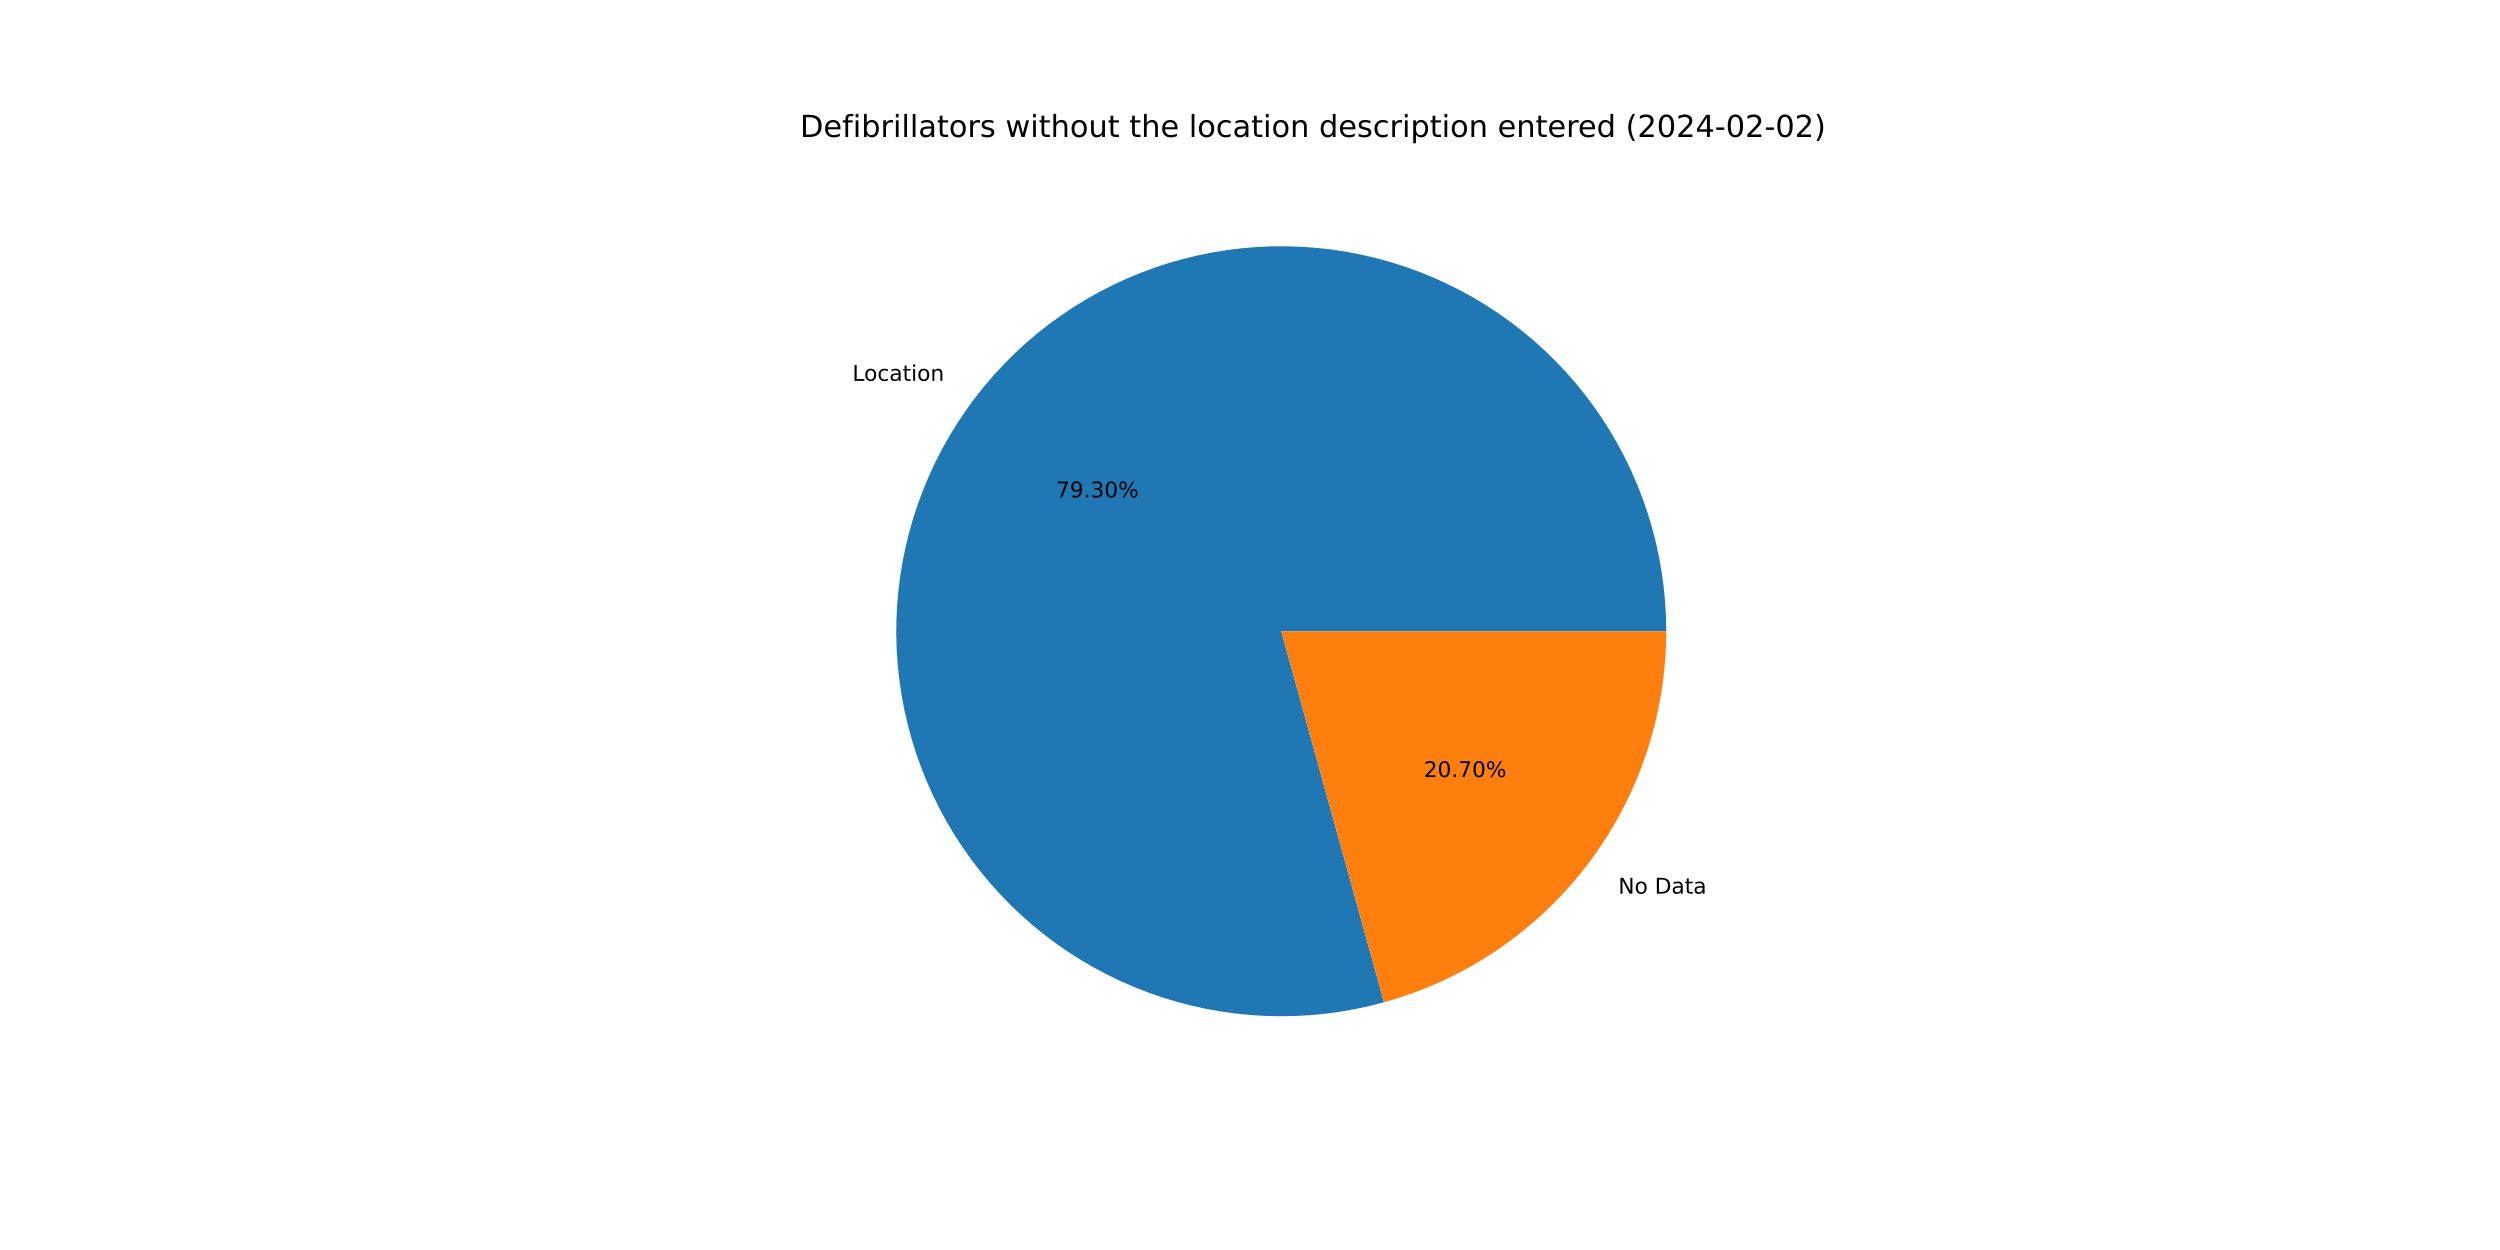
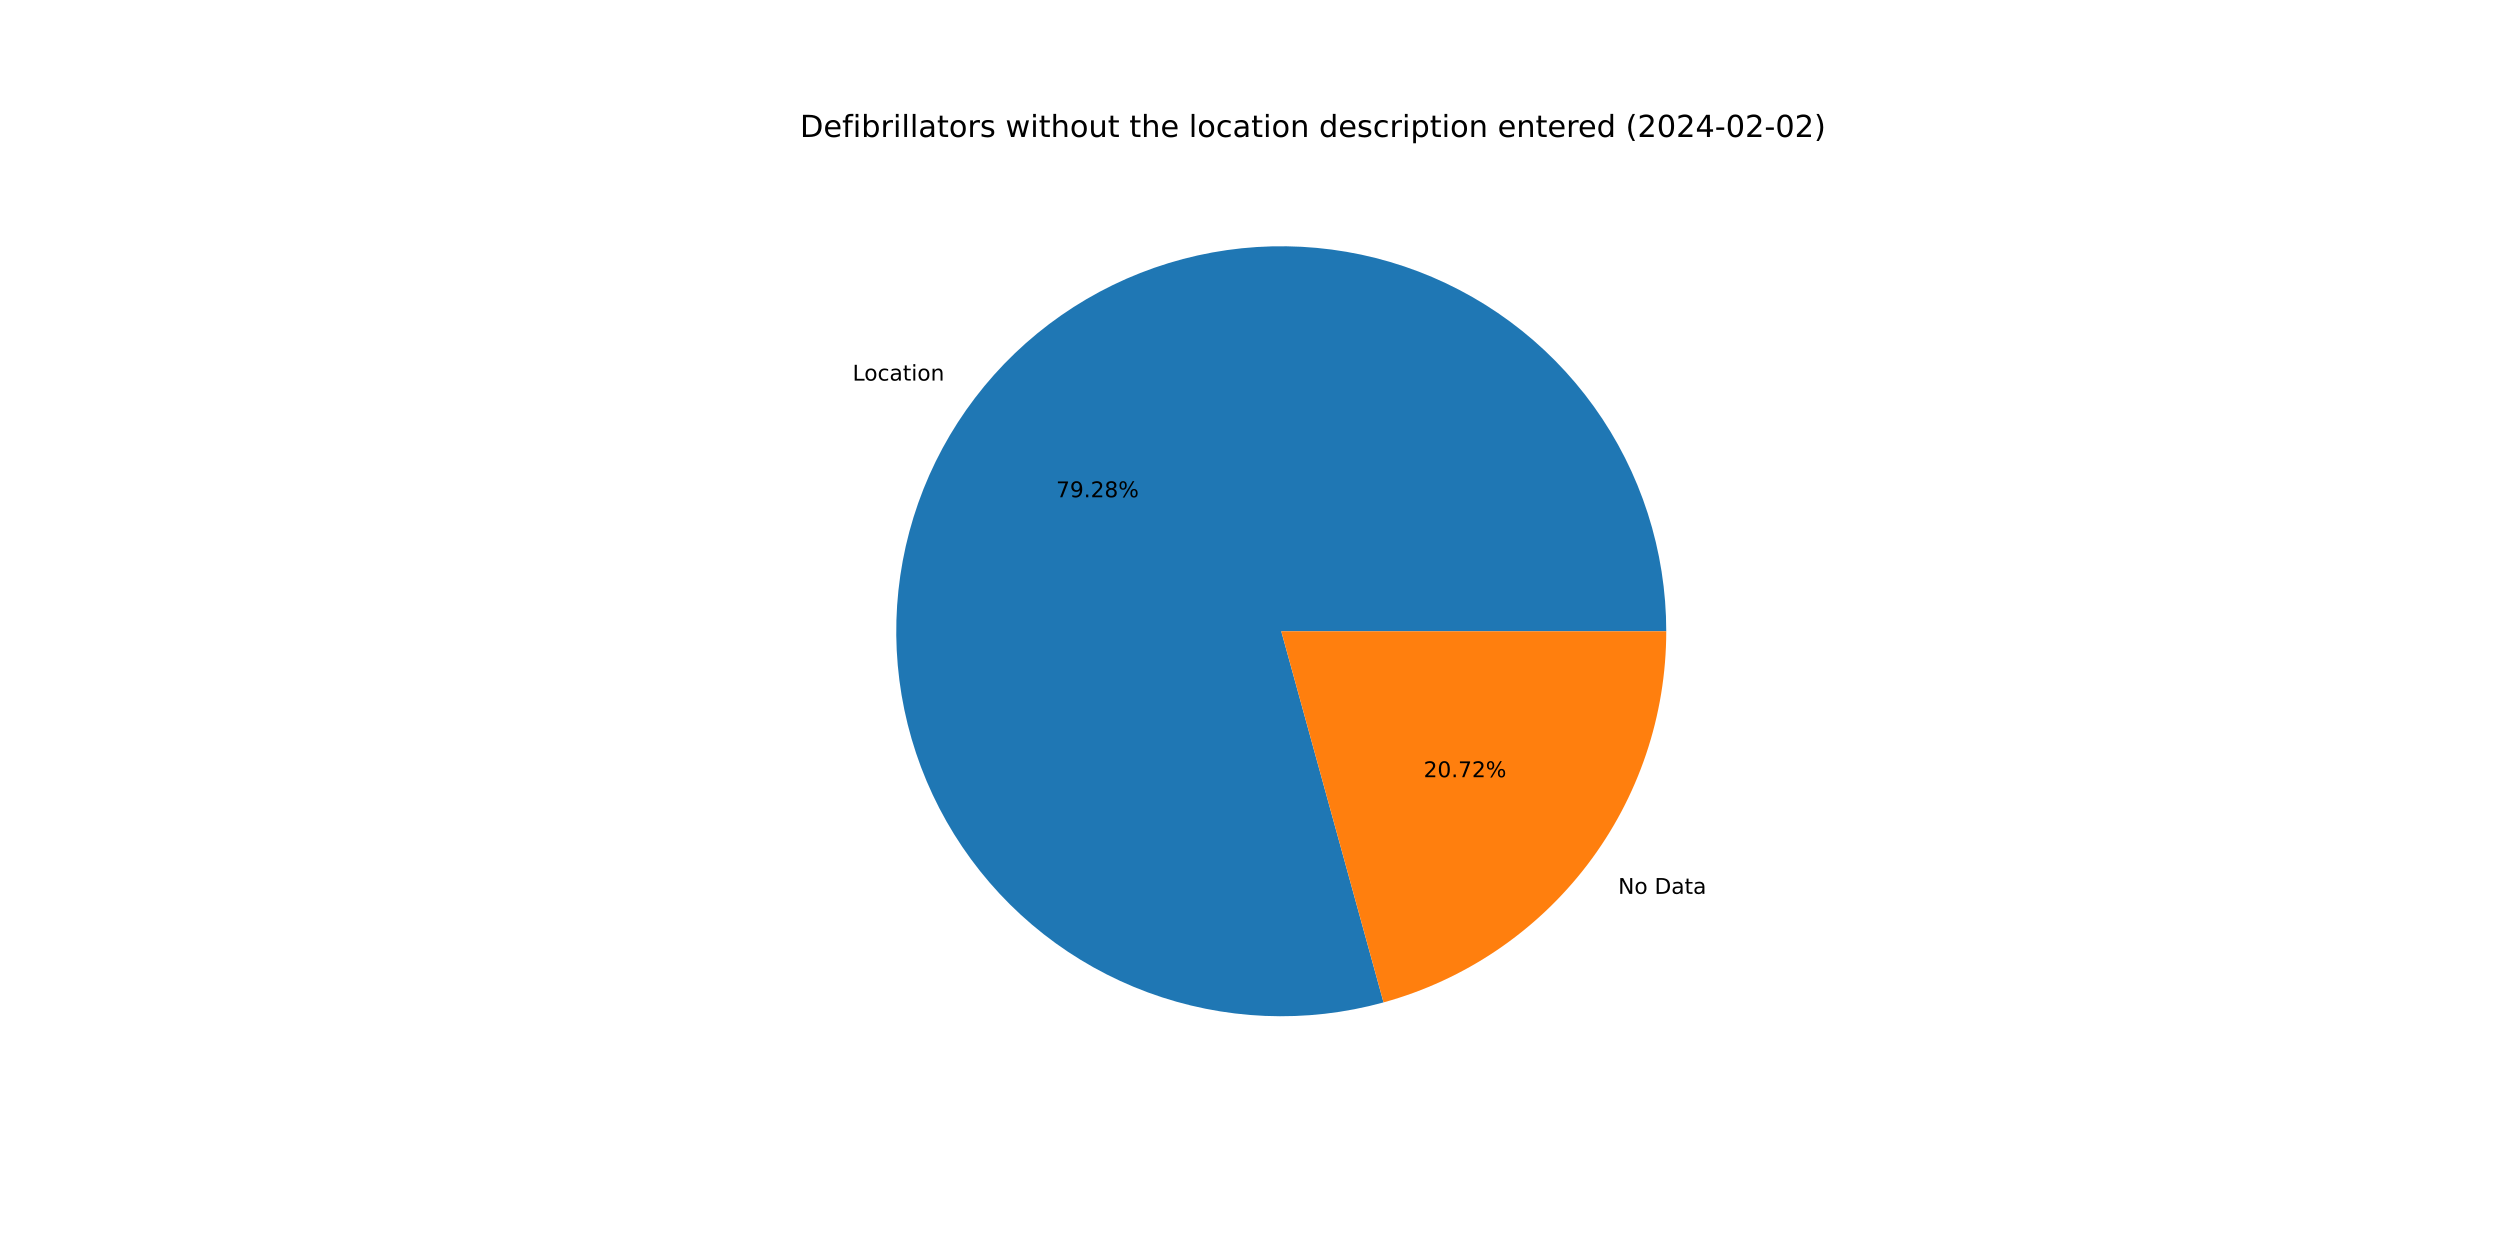
<svg xmlns="http://www.w3.org/2000/svg" xmlns:xlink="http://www.w3.org/1999/xlink" width="1152pt" height="576pt" viewBox="0 0 1152 576" version="1.1">
  <defs>
    <style type="text/css">*{stroke-linejoin: round; stroke-linecap: butt}</style>
  </defs>
  <g id="figure_1">
    <g id="patch_1">
      <path d="M 0 576  L 1152 576  L 1152 0  L 0 0  z " style="fill: #ffffff" />
    </g>
    <g id="axes_1">
      <g id="patch_2">
-         <path d="M 767.808 290.88  C 767.808 272.427 764.929 254.087 759.275 236.522  C 753.621 218.956 745.261 202.38 734.497 187.392  C 723.733 172.404 710.696 159.187 695.857 148.218  C 681.019 137.249 664.559 128.662 647.073 122.768  C 629.587 116.873 611.288 113.742 592.837 113.489  C 574.386 113.235 556.008 115.862 538.367 121.274  C 520.725 126.686 504.036 134.818 488.902 145.375  C 473.767 155.932 460.372 168.786 449.2 183.473  C 438.029 198.16 429.216 214.5 423.082 231.903  C 416.948 249.306 413.566 267.561 413.059 286.007  C 412.552 304.452 414.926 322.865 420.095 340.579  C 425.265 358.293 433.166 375.092 443.515 390.37  C 453.863 405.648 466.532 419.219 481.064 430.591  C 495.595 441.963 511.813 450.999 529.13 457.372  C 546.448 463.745 564.654 467.377 583.091 468.137  C 601.528 468.898 619.971 466.777 637.755 461.851  L 590.4 290.88  L 767.808 290.88  z " style="fill: #1f77b4" />
+         <path d="M 767.808 290.88  C 767.808 272.432 764.931 254.097 759.279 236.536  C 753.628 218.975 745.273 202.402 734.514 187.416  C 723.755 172.43 710.725 159.214 695.892 148.244  C 681.06 137.275 664.608 128.685 647.128 122.786  C 629.649 116.887 611.356 113.751 592.91 113.49  C 574.464 113.229 556.09 115.847 538.45 121.249  C 520.811 126.651 504.122 134.771 488.985 145.317  C 473.849 155.862 460.45 168.705 449.271 183.38  C 438.093 198.055 429.271 214.385 423.126 231.779  C 416.98 249.173 413.585 267.42 413.063 285.861  C 412.541 304.301 414.899 322.711 420.051 340.424  C 425.202 358.138 433.086 374.941 443.416 390.225  C 453.747 405.509 466.398 419.089 480.914 430.474  C 495.43 441.859 511.633 450.91 528.938 457.301  C 546.244 463.692 564.441 467.345 582.872 468.128  C 601.303 468.911 619.744 466.814 637.529 461.913  L 590.4 290.88  L 767.808 290.88  z " style="fill: #1f77b4" />
      </g>
      <g id="patch_3">
-         <path d="M 637.755 461.851  C 675.139 451.497 708.114 429.161 731.6 398.287  C 755.085 367.413 767.808 329.672 767.808 290.88  L 590.4 290.88  L 637.755 461.851  z " style="fill: #ff7f0e" />
+         <path d="M 637.529 461.913  C 674.966 451.598 707.999 429.271 731.529 398.38  C 755.059 367.489 767.808 329.711 767.808 290.88  L 590.4 290.88  L 637.529 461.913  z " style="fill: #ff7f0e" />
      </g>
      <g id="matplotlib.axis_1" />
      <g id="matplotlib.axis_2" />
      <g id="text_1">
-         <g transform="translate(392.7835 175.4917)scale(0.1 -0.1)">
+         <g transform="translate(392.8613 175.3895)scale(0.1 -0.1)">
          <defs>
            <path id="DejaVuSans-4c" d="M 628 4666  L 1259 4666  L 1259 531  L 3531 531  L 3531 0  L 628 0  L 628 4666  z " transform="scale(0.015625)" />
            <path id="DejaVuSans-6f" d="M 1959 3097  Q 1497 3097 1228 2736  Q 959 2375 959 1747  Q 959 1119 1226 758  Q 1494 397 1959 397  Q 2419 397 2687 759  Q 2956 1122 2956 1747  Q 2956 2369 2687 2733  Q 2419 3097 1959 3097  z M 1959 3584  Q 2709 3584 3137 3096  Q 3566 2609 3566 1747  Q 3566 888 3137 398  Q 2709 -91 1959 -91  Q 1206 -91 779 398  Q 353 888 353 1747  Q 353 2609 779 3096  Q 1206 3584 1959 3584  z " transform="scale(0.015625)" />
            <path id="DejaVuSans-63" d="M 3122 3366  L 3122 2828  Q 2878 2963 2633 3030  Q 2388 3097 2138 3097  Q 1578 3097 1268 2742  Q 959 2388 959 1747  Q 959 1106 1268 751  Q 1578 397 2138 397  Q 2388 397 2633 464  Q 2878 531 3122 666  L 3122 134  Q 2881 22 2623 -34  Q 2366 -91 2075 -91  Q 1284 -91 818 406  Q 353 903 353 1747  Q 353 2603 823 3093  Q 1294 3584 2113 3584  Q 2378 3584 2631 3529  Q 2884 3475 3122 3366  z " transform="scale(0.015625)" />
            <path id="DejaVuSans-61" d="M 2194 1759  Q 1497 1759 1228 1600  Q 959 1441 959 1056  Q 959 750 1161 570  Q 1363 391 1709 391  Q 2188 391 2477 730  Q 2766 1069 2766 1631  L 2766 1759  L 2194 1759  z M 3341 1997  L 3341 0  L 2766 0  L 2766 531  Q 2569 213 2275 61  Q 1981 -91 1556 -91  Q 1019 -91 701 211  Q 384 513 384 1019  Q 384 1609 779 1909  Q 1175 2209 1959 2209  L 2766 2209  L 2766 2266  Q 2766 2663 2505 2880  Q 2244 3097 1772 3097  Q 1472 3097 1187 3025  Q 903 2953 641 2809  L 641 3341  Q 956 3463 1253 3523  Q 1550 3584 1831 3584  Q 2591 3584 2966 3190  Q 3341 2797 3341 1997  z " transform="scale(0.015625)" />
            <path id="DejaVuSans-74" d="M 1172 4494  L 1172 3500  L 2356 3500  L 2356 3053  L 1172 3053  L 1172 1153  Q 1172 725 1289 603  Q 1406 481 1766 481  L 2356 481  L 2356 0  L 1766 0  Q 1100 0 847 248  Q 594 497 594 1153  L 594 3053  L 172 3053  L 172 3500  L 594 3500  L 594 4494  L 1172 4494  z " transform="scale(0.015625)" />
            <path id="DejaVuSans-69" d="M 603 3500  L 1178 3500  L 1178 0  L 603 0  L 603 3500  z M 603 4863  L 1178 4863  L 1178 4134  L 603 4134  L 603 4863  z " transform="scale(0.015625)" />
            <path id="DejaVuSans-6e" d="M 3513 2113  L 3513 0  L 2938 0  L 2938 2094  Q 2938 2591 2744 2837  Q 2550 3084 2163 3084  Q 1697 3084 1428 2787  Q 1159 2491 1159 1978  L 1159 0  L 581 0  L 581 3500  L 1159 3500  L 1159 2956  Q 1366 3272 1645 3428  Q 1925 3584 2291 3584  Q 2894 3584 3203 3211  Q 3513 2838 3513 2113  z " transform="scale(0.015625)" />
          </defs>
          <use xlink:href="#DejaVuSans-4c" />
          <use xlink:href="#DejaVuSans-6f" x="53.963" />
          <use xlink:href="#DejaVuSans-63" x="115.145" />
          <use xlink:href="#DejaVuSans-61" x="170.125" />
          <use xlink:href="#DejaVuSans-74" x="231.404" />
          <use xlink:href="#DejaVuSans-69" x="270.613" />
          <use xlink:href="#DejaVuSans-6f" x="298.396" />
          <use xlink:href="#DejaVuSans-6e" x="359.578" />
        </g>
      </g>
      <g id="text_2">
-         <g transform="translate(486.6154 229.1952)scale(0.1 -0.1)">
+         <g transform="translate(486.6578 229.1394)scale(0.1 -0.1)">
          <defs>
            <path id="DejaVuSans-37" d="M 525 4666  L 3525 4666  L 3525 4397  L 1831 0  L 1172 0  L 2766 4134  L 525 4134  L 525 4666  z " transform="scale(0.015625)" />
            <path id="DejaVuSans-39" d="M 703 97  L 703 672  Q 941 559 1184 500  Q 1428 441 1663 441  Q 2288 441 2617 861  Q 2947 1281 2994 2138  Q 2813 1869 2534 1725  Q 2256 1581 1919 1581  Q 1219 1581 811 2004  Q 403 2428 403 3163  Q 403 3881 828 4315  Q 1253 4750 1959 4750  Q 2769 4750 3195 4129  Q 3622 3509 3622 2328  Q 3622 1225 3098 567  Q 2575 -91 1691 -91  Q 1453 -91 1209 -44  Q 966 3 703 97  z M 1959 2075  Q 2384 2075 2632 2365  Q 2881 2656 2881 3163  Q 2881 3666 2632 3958  Q 2384 4250 1959 4250  Q 1534 4250 1286 3958  Q 1038 3666 1038 3163  Q 1038 2656 1286 2365  Q 1534 2075 1959 2075  z " transform="scale(0.015625)" />
            <path id="DejaVuSans-2e" d="M 684 794  L 1344 794  L 1344 0  L 684 0  L 684 794  z " transform="scale(0.015625)" />
-             <path id="DejaVuSans-33" d="M 2597 2516  Q 3050 2419 3304 2112  Q 3559 1806 3559 1356  Q 3559 666 3084 287  Q 2609 -91 1734 -91  Q 1441 -91 1130 -33  Q 819 25 488 141  L 488 750  Q 750 597 1062 519  Q 1375 441 1716 441  Q 2309 441 2620 675  Q 2931 909 2931 1356  Q 2931 1769 2642 2001  Q 2353 2234 1838 2234  L 1294 2234  L 1294 2753  L 1863 2753  Q 2328 2753 2575 2939  Q 2822 3125 2822 3475  Q 2822 3834 2567 4026  Q 2313 4219 1838 4219  Q 1578 4219 1281 4162  Q 984 4106 628 3988  L 628 4550  Q 988 4650 1302 4700  Q 1616 4750 1894 4750  Q 2613 4750 3031 4423  Q 3450 4097 3450 3541  Q 3450 3153 3228 2886  Q 3006 2619 2597 2516  z " transform="scale(0.015625)" />
-             <path id="DejaVuSans-30" d="M 2034 4250  Q 1547 4250 1301 3770  Q 1056 3291 1056 2328  Q 1056 1369 1301 889  Q 1547 409 2034 409  Q 2525 409 2770 889  Q 3016 1369 3016 2328  Q 3016 3291 2770 3770  Q 2525 4250 2034 4250  z M 2034 4750  Q 2819 4750 3233 4129  Q 3647 3509 3647 2328  Q 3647 1150 3233 529  Q 2819 -91 2034 -91  Q 1250 -91 836 529  Q 422 1150 422 2328  Q 422 3509 836 4129  Q 1250 4750 2034 4750  z " transform="scale(0.015625)" />
+             <path id="DejaVuSans-32" d="M 1228 531  L 3431 531  L 3431 0  L 469 0  L 469 531  Q 828 903 1448 1529  Q 2069 2156 2228 2338  Q 2531 2678 2651 2914  Q 2772 3150 2772 3378  Q 2772 3750 2511 3984  Q 2250 4219 1831 4219  Q 1534 4219 1204 4116  Q 875 4013 500 3803  L 500 4441  Q 881 4594 1212 4672  Q 1544 4750 1819 4750  Q 2544 4750 2975 4387  Q 3406 4025 3406 3419  Q 3406 3131 3298 2873  Q 3191 2616 2906 2266  Q 2828 2175 2409 1742  Q 1991 1309 1228 531  z " transform="scale(0.015625)" />
+             <path id="DejaVuSans-38" d="M 2034 2216  Q 1584 2216 1326 1975  Q 1069 1734 1069 1313  Q 1069 891 1326 650  Q 1584 409 2034 409  Q 2484 409 2743 651  Q 3003 894 3003 1313  Q 3003 1734 2745 1975  Q 2488 2216 2034 2216  z M 1403 2484  Q 997 2584 770 2862  Q 544 3141 544 3541  Q 544 4100 942 4425  Q 1341 4750 2034 4750  Q 2731 4750 3128 4425  Q 3525 4100 3525 3541  Q 3525 3141 3298 2862  Q 3072 2584 2669 2484  Q 3125 2378 3379 2068  Q 3634 1759 3634 1313  Q 3634 634 3220 271  Q 2806 -91 2034 -91  Q 1263 -91 848 271  Q 434 634 434 1313  Q 434 1759 690 2068  Q 947 2378 1403 2484  z M 1172 3481  Q 1172 3119 1398 2916  Q 1625 2713 2034 2713  Q 2441 2713 2670 2916  Q 2900 3119 2900 3481  Q 2900 3844 2670 4047  Q 2441 4250 2034 4250  Q 1625 4250 1398 4047  Q 1172 3844 1172 3481  z " transform="scale(0.015625)" />
            <path id="DejaVuSans-25" d="M 4653 2053  Q 4381 2053 4226 1822  Q 4072 1591 4072 1178  Q 4072 772 4226 539  Q 4381 306 4653 306  Q 4919 306 5073 539  Q 5228 772 5228 1178  Q 5228 1588 5073 1820  Q 4919 2053 4653 2053  z M 4653 2450  Q 5147 2450 5437 2106  Q 5728 1763 5728 1178  Q 5728 594 5436 251  Q 5144 -91 4653 -91  Q 4153 -91 3862 251  Q 3572 594 3572 1178  Q 3572 1766 3864 2108  Q 4156 2450 4653 2450  z M 1428 4353  Q 1159 4353 1004 4120  Q 850 3888 850 3481  Q 850 3069 1003 2837  Q 1156 2606 1428 2606  Q 1700 2606 1854 2837  Q 2009 3069 2009 3481  Q 2009 3884 1853 4118  Q 1697 4353 1428 4353  z M 4250 4750  L 4750 4750  L 1831 -91  L 1331 -91  L 4250 4750  z M 1428 4750  Q 1922 4750 2215 4408  Q 2509 4066 2509 3481  Q 2509 2891 2217 2550  Q 1925 2209 1428 2209  Q 931 2209 642 2551  Q 353 2894 353 3481  Q 353 4063 643 4406  Q 934 4750 1428 4750  z " transform="scale(0.015625)" />
          </defs>
          <use xlink:href="#DejaVuSans-37" />
          <use xlink:href="#DejaVuSans-39" x="63.623" />
          <use xlink:href="#DejaVuSans-2e" x="127.246" />
-           <use xlink:href="#DejaVuSans-33" x="159.033" />
-           <use xlink:href="#DejaVuSans-30" x="222.656" />
+           <use xlink:href="#DejaVuSans-32" x="159.033" />
+           <use xlink:href="#DejaVuSans-38" x="222.656" />
          <use xlink:href="#DejaVuSans-25" x="286.279" />
        </g>
      </g>
      <g id="text_3">
-         <g transform="translate(745.7196 411.787)scale(0.1 -0.1)">
+         <g transform="translate(745.6418 411.8893)scale(0.1 -0.1)">
          <defs>
            <path id="DejaVuSans-4e" d="M 628 4666  L 1478 4666  L 3547 763  L 3547 4666  L 4159 4666  L 4159 0  L 3309 0  L 1241 3903  L 1241 0  L 628 0  L 628 4666  z " transform="scale(0.015625)" />
            <path id="DejaVuSans-20" transform="scale(0.015625)" />
            <path id="DejaVuSans-44" d="M 1259 4147  L 1259 519  L 2022 519  Q 2988 519 3436 956  Q 3884 1394 3884 2338  Q 3884 3275 3436 3711  Q 2988 4147 2022 4147  L 1259 4147  z M 628 4666  L 1925 4666  Q 3281 4666 3915 4102  Q 4550 3538 4550 2338  Q 4550 1131 3912 565  Q 3275 0 1925 0  L 628 0  L 628 4666  z " transform="scale(0.015625)" />
          </defs>
          <use xlink:href="#DejaVuSans-4e" />
          <use xlink:href="#DejaVuSans-6f" x="74.805" />
          <use xlink:href="#DejaVuSans-20" x="135.986" />
          <use xlink:href="#DejaVuSans-44" x="167.773" />
          <use xlink:href="#DejaVuSans-61" x="244.775" />
          <use xlink:href="#DejaVuSans-74" x="306.055" />
          <use xlink:href="#DejaVuSans-61" x="345.264" />
        </g>
      </g>
      <g id="text_4">
-         <g transform="translate(656.055 358.0835)scale(0.1 -0.1)">
+         <g transform="translate(656.0125 358.1393)scale(0.1 -0.1)">
          <defs>
-             <path id="DejaVuSans-32" d="M 1228 531  L 3431 531  L 3431 0  L 469 0  L 469 531  Q 828 903 1448 1529  Q 2069 2156 2228 2338  Q 2531 2678 2651 2914  Q 2772 3150 2772 3378  Q 2772 3750 2511 3984  Q 2250 4219 1831 4219  Q 1534 4219 1204 4116  Q 875 4013 500 3803  L 500 4441  Q 881 4594 1212 4672  Q 1544 4750 1819 4750  Q 2544 4750 2975 4387  Q 3406 4025 3406 3419  Q 3406 3131 3298 2873  Q 3191 2616 2906 2266  Q 2828 2175 2409 1742  Q 1991 1309 1228 531  z " transform="scale(0.015625)" />
+             <path id="DejaVuSans-30" d="M 2034 4250  Q 1547 4250 1301 3770  Q 1056 3291 1056 2328  Q 1056 1369 1301 889  Q 1547 409 2034 409  Q 2525 409 2770 889  Q 3016 1369 3016 2328  Q 3016 3291 2770 3770  Q 2525 4250 2034 4250  z M 2034 4750  Q 2819 4750 3233 4129  Q 3647 3509 3647 2328  Q 3647 1150 3233 529  Q 2819 -91 2034 -91  Q 1250 -91 836 529  Q 422 1150 422 2328  Q 422 3509 836 4129  Q 1250 4750 2034 4750  z " transform="scale(0.015625)" />
          </defs>
          <use xlink:href="#DejaVuSans-32" />
          <use xlink:href="#DejaVuSans-30" x="63.623" />
          <use xlink:href="#DejaVuSans-2e" x="127.246" />
          <use xlink:href="#DejaVuSans-37" x="159.033" />
-           <use xlink:href="#DejaVuSans-30" x="222.656" />
+           <use xlink:href="#DejaVuSans-32" x="222.656" />
          <use xlink:href="#DejaVuSans-25" x="286.279" />
        </g>
      </g>
      <g id="text_5">
        <g transform="translate(368.64 63.12)scale(0.14 -0.14)">
          <defs>
            <path id="DejaVuSans-65" d="M 3597 1894  L 3597 1613  L 953 1613  Q 991 1019 1311 708  Q 1631 397 2203 397  Q 2534 397 2845 478  Q 3156 559 3463 722  L 3463 178  Q 3153 47 2828 -22  Q 2503 -91 2169 -91  Q 1331 -91 842 396  Q 353 884 353 1716  Q 353 2575 817 3079  Q 1281 3584 2069 3584  Q 2775 3584 3186 3129  Q 3597 2675 3597 1894  z M 3022 2063  Q 3016 2534 2758 2815  Q 2500 3097 2075 3097  Q 1594 3097 1305 2825  Q 1016 2553 972 2059  L 3022 2063  z " transform="scale(0.015625)" />
            <path id="DejaVuSans-66" d="M 2375 4863  L 2375 4384  L 1825 4384  Q 1516 4384 1395 4259  Q 1275 4134 1275 3809  L 1275 3500  L 2222 3500  L 2222 3053  L 1275 3053  L 1275 0  L 697 0  L 697 3053  L 147 3053  L 147 3500  L 697 3500  L 697 3744  Q 697 4328 969 4595  Q 1241 4863 1831 4863  L 2375 4863  z " transform="scale(0.015625)" />
            <path id="DejaVuSans-62" d="M 3116 1747  Q 3116 2381 2855 2742  Q 2594 3103 2138 3103  Q 1681 3103 1420 2742  Q 1159 2381 1159 1747  Q 1159 1113 1420 752  Q 1681 391 2138 391  Q 2594 391 2855 752  Q 3116 1113 3116 1747  z M 1159 2969  Q 1341 3281 1617 3432  Q 1894 3584 2278 3584  Q 2916 3584 3314 3078  Q 3713 2572 3713 1747  Q 3713 922 3314 415  Q 2916 -91 2278 -91  Q 1894 -91 1617 61  Q 1341 213 1159 525  L 1159 0  L 581 0  L 581 4863  L 1159 4863  L 1159 2969  z " transform="scale(0.015625)" />
            <path id="DejaVuSans-72" d="M 2631 2963  Q 2534 3019 2420 3045  Q 2306 3072 2169 3072  Q 1681 3072 1420 2755  Q 1159 2438 1159 1844  L 1159 0  L 581 0  L 581 3500  L 1159 3500  L 1159 2956  Q 1341 3275 1631 3429  Q 1922 3584 2338 3584  Q 2397 3584 2469 3576  Q 2541 3569 2628 3553  L 2631 2963  z " transform="scale(0.015625)" />
            <path id="DejaVuSans-6c" d="M 603 4863  L 1178 4863  L 1178 0  L 603 0  L 603 4863  z " transform="scale(0.015625)" />
            <path id="DejaVuSans-73" d="M 2834 3397  L 2834 2853  Q 2591 2978 2328 3040  Q 2066 3103 1784 3103  Q 1356 3103 1142 2972  Q 928 2841 928 2578  Q 928 2378 1081 2264  Q 1234 2150 1697 2047  L 1894 2003  Q 2506 1872 2764 1633  Q 3022 1394 3022 966  Q 3022 478 2636 193  Q 2250 -91 1575 -91  Q 1294 -91 989 -36  Q 684 19 347 128  L 347 722  Q 666 556 975 473  Q 1284 391 1588 391  Q 1994 391 2212 530  Q 2431 669 2431 922  Q 2431 1156 2273 1281  Q 2116 1406 1581 1522  L 1381 1569  Q 847 1681 609 1914  Q 372 2147 372 2553  Q 372 3047 722 3315  Q 1072 3584 1716 3584  Q 2034 3584 2315 3537  Q 2597 3491 2834 3397  z " transform="scale(0.015625)" />
            <path id="DejaVuSans-77" d="M 269 3500  L 844 3500  L 1563 769  L 2278 3500  L 2956 3500  L 3675 769  L 4391 3500  L 4966 3500  L 4050 0  L 3372 0  L 2619 2869  L 1863 0  L 1184 0  L 269 3500  z " transform="scale(0.015625)" />
            <path id="DejaVuSans-68" d="M 3513 2113  L 3513 0  L 2938 0  L 2938 2094  Q 2938 2591 2744 2837  Q 2550 3084 2163 3084  Q 1697 3084 1428 2787  Q 1159 2491 1159 1978  L 1159 0  L 581 0  L 581 4863  L 1159 4863  L 1159 2956  Q 1366 3272 1645 3428  Q 1925 3584 2291 3584  Q 2894 3584 3203 3211  Q 3513 2838 3513 2113  z " transform="scale(0.015625)" />
            <path id="DejaVuSans-75" d="M 544 1381  L 544 3500  L 1119 3500  L 1119 1403  Q 1119 906 1312 657  Q 1506 409 1894 409  Q 2359 409 2629 706  Q 2900 1003 2900 1516  L 2900 3500  L 3475 3500  L 3475 0  L 2900 0  L 2900 538  Q 2691 219 2414 64  Q 2138 -91 1772 -91  Q 1169 -91 856 284  Q 544 659 544 1381  z M 1991 3584  L 1991 3584  z " transform="scale(0.015625)" />
            <path id="DejaVuSans-64" d="M 2906 2969  L 2906 4863  L 3481 4863  L 3481 0  L 2906 0  L 2906 525  Q 2725 213 2448 61  Q 2172 -91 1784 -91  Q 1150 -91 751 415  Q 353 922 353 1747  Q 353 2572 751 3078  Q 1150 3584 1784 3584  Q 2172 3584 2448 3432  Q 2725 3281 2906 2969  z M 947 1747  Q 947 1113 1208 752  Q 1469 391 1925 391  Q 2381 391 2643 752  Q 2906 1113 2906 1747  Q 2906 2381 2643 2742  Q 2381 3103 1925 3103  Q 1469 3103 1208 2742  Q 947 2381 947 1747  z " transform="scale(0.015625)" />
            <path id="DejaVuSans-70" d="M 1159 525  L 1159 -1331  L 581 -1331  L 581 3500  L 1159 3500  L 1159 2969  Q 1341 3281 1617 3432  Q 1894 3584 2278 3584  Q 2916 3584 3314 3078  Q 3713 2572 3713 1747  Q 3713 922 3314 415  Q 2916 -91 2278 -91  Q 1894 -91 1617 61  Q 1341 213 1159 525  z M 3116 1747  Q 3116 2381 2855 2742  Q 2594 3103 2138 3103  Q 1681 3103 1420 2742  Q 1159 2381 1159 1747  Q 1159 1113 1420 752  Q 1681 391 2138 391  Q 2594 391 2855 752  Q 3116 1113 3116 1747  z " transform="scale(0.015625)" />
            <path id="DejaVuSans-28" d="M 1984 4856  Q 1566 4138 1362 3434  Q 1159 2731 1159 2009  Q 1159 1288 1364 580  Q 1569 -128 1984 -844  L 1484 -844  Q 1016 -109 783 600  Q 550 1309 550 2009  Q 550 2706 781 3412  Q 1013 4119 1484 4856  L 1984 4856  z " transform="scale(0.015625)" />
            <path id="DejaVuSans-34" d="M 2419 4116  L 825 1625  L 2419 1625  L 2419 4116  z M 2253 4666  L 3047 4666  L 3047 1625  L 3713 1625  L 3713 1100  L 3047 1100  L 3047 0  L 2419 0  L 2419 1100  L 313 1100  L 313 1709  L 2253 4666  z " transform="scale(0.015625)" />
            <path id="DejaVuSans-2d" d="M 313 2009  L 1997 2009  L 1997 1497  L 313 1497  L 313 2009  z " transform="scale(0.015625)" />
            <path id="DejaVuSans-29" d="M 513 4856  L 1013 4856  Q 1481 4119 1714 3412  Q 1947 2706 1947 2009  Q 1947 1309 1714 600  Q 1481 -109 1013 -844  L 513 -844  Q 928 -128 1133 580  Q 1338 1288 1338 2009  Q 1338 2731 1133 3434  Q 928 4138 513 4856  z " transform="scale(0.015625)" />
          </defs>
          <use xlink:href="#DejaVuSans-44" />
          <use xlink:href="#DejaVuSans-65" x="77.002" />
          <use xlink:href="#DejaVuSans-66" x="138.525" />
          <use xlink:href="#DejaVuSans-69" x="173.73" />
          <use xlink:href="#DejaVuSans-62" x="201.514" />
          <use xlink:href="#DejaVuSans-72" x="264.99" />
          <use xlink:href="#DejaVuSans-69" x="306.104" />
          <use xlink:href="#DejaVuSans-6c" x="333.887" />
          <use xlink:href="#DejaVuSans-6c" x="361.67" />
          <use xlink:href="#DejaVuSans-61" x="389.453" />
          <use xlink:href="#DejaVuSans-74" x="450.732" />
          <use xlink:href="#DejaVuSans-6f" x="489.941" />
          <use xlink:href="#DejaVuSans-72" x="551.123" />
          <use xlink:href="#DejaVuSans-73" x="592.236" />
          <use xlink:href="#DejaVuSans-20" x="644.336" />
          <use xlink:href="#DejaVuSans-77" x="676.123" />
          <use xlink:href="#DejaVuSans-69" x="757.91" />
          <use xlink:href="#DejaVuSans-74" x="785.693" />
          <use xlink:href="#DejaVuSans-68" x="824.902" />
          <use xlink:href="#DejaVuSans-6f" x="888.281" />
          <use xlink:href="#DejaVuSans-75" x="949.463" />
          <use xlink:href="#DejaVuSans-74" x="1012.842" />
          <use xlink:href="#DejaVuSans-20" x="1052.051" />
          <use xlink:href="#DejaVuSans-74" x="1083.838" />
          <use xlink:href="#DejaVuSans-68" x="1123.047" />
          <use xlink:href="#DejaVuSans-65" x="1186.426" />
          <use xlink:href="#DejaVuSans-20" x="1247.949" />
          <use xlink:href="#DejaVuSans-6c" x="1279.736" />
          <use xlink:href="#DejaVuSans-6f" x="1307.52" />
          <use xlink:href="#DejaVuSans-63" x="1368.701" />
          <use xlink:href="#DejaVuSans-61" x="1423.682" />
          <use xlink:href="#DejaVuSans-74" x="1484.961" />
          <use xlink:href="#DejaVuSans-69" x="1524.17" />
          <use xlink:href="#DejaVuSans-6f" x="1551.953" />
          <use xlink:href="#DejaVuSans-6e" x="1613.135" />
          <use xlink:href="#DejaVuSans-20" x="1676.514" />
          <use xlink:href="#DejaVuSans-64" x="1708.301" />
          <use xlink:href="#DejaVuSans-65" x="1771.777" />
          <use xlink:href="#DejaVuSans-73" x="1833.301" />
          <use xlink:href="#DejaVuSans-63" x="1885.4" />
          <use xlink:href="#DejaVuSans-72" x="1940.381" />
          <use xlink:href="#DejaVuSans-69" x="1981.494" />
          <use xlink:href="#DejaVuSans-70" x="2009.277" />
          <use xlink:href="#DejaVuSans-74" x="2072.754" />
          <use xlink:href="#DejaVuSans-69" x="2111.963" />
          <use xlink:href="#DejaVuSans-6f" x="2139.746" />
          <use xlink:href="#DejaVuSans-6e" x="2200.928" />
          <use xlink:href="#DejaVuSans-20" x="2264.307" />
          <use xlink:href="#DejaVuSans-65" x="2296.094" />
          <use xlink:href="#DejaVuSans-6e" x="2357.617" />
          <use xlink:href="#DejaVuSans-74" x="2420.996" />
          <use xlink:href="#DejaVuSans-65" x="2460.205" />
          <use xlink:href="#DejaVuSans-72" x="2521.729" />
          <use xlink:href="#DejaVuSans-65" x="2560.592" />
          <use xlink:href="#DejaVuSans-64" x="2622.115" />
          <use xlink:href="#DejaVuSans-20" x="2685.592" />
          <use xlink:href="#DejaVuSans-28" x="2717.379" />
          <use xlink:href="#DejaVuSans-32" x="2756.393" />
          <use xlink:href="#DejaVuSans-30" x="2820.016" />
          <use xlink:href="#DejaVuSans-32" x="2883.639" />
          <use xlink:href="#DejaVuSans-34" x="2947.262" />
          <use xlink:href="#DejaVuSans-2d" x="3010.885" />
          <use xlink:href="#DejaVuSans-30" x="3046.969" />
          <use xlink:href="#DejaVuSans-32" x="3110.592" />
          <use xlink:href="#DejaVuSans-2d" x="3174.215" />
          <use xlink:href="#DejaVuSans-30" x="3210.299" />
          <use xlink:href="#DejaVuSans-32" x="3273.922" />
          <use xlink:href="#DejaVuSans-29" x="3337.545" />
        </g>
      </g>
    </g>
  </g>
</svg>
